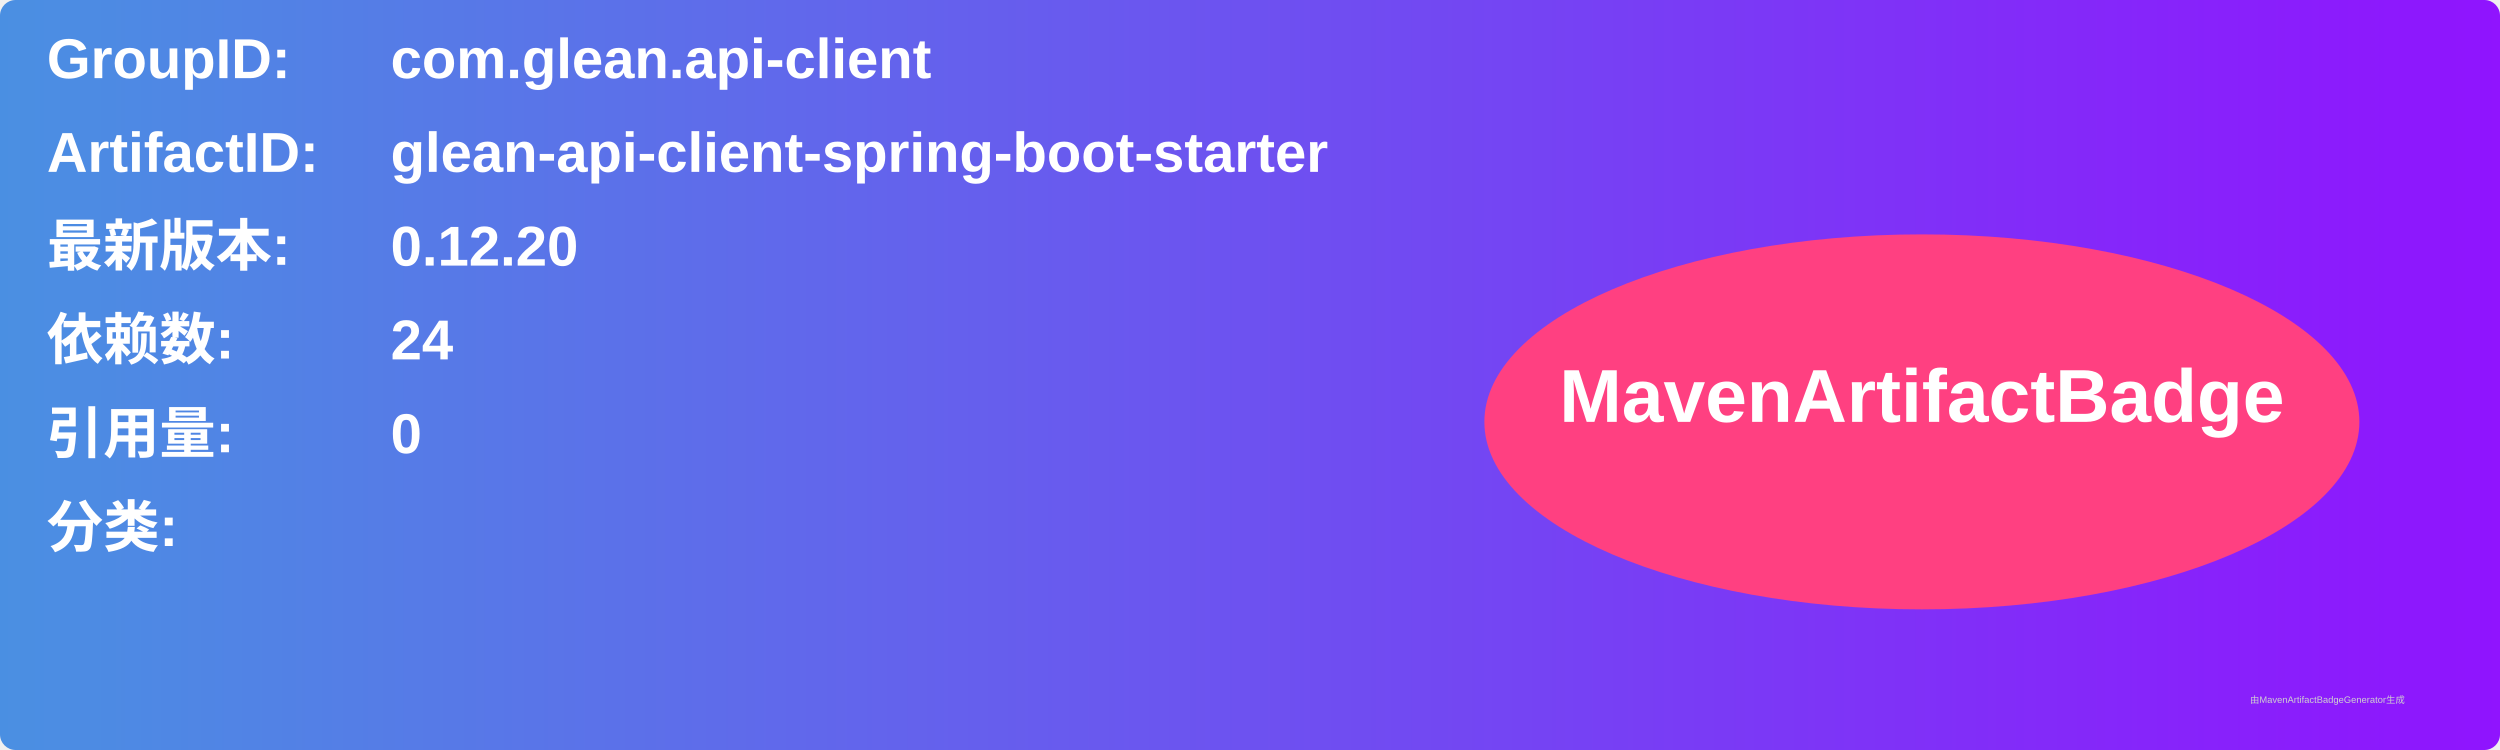
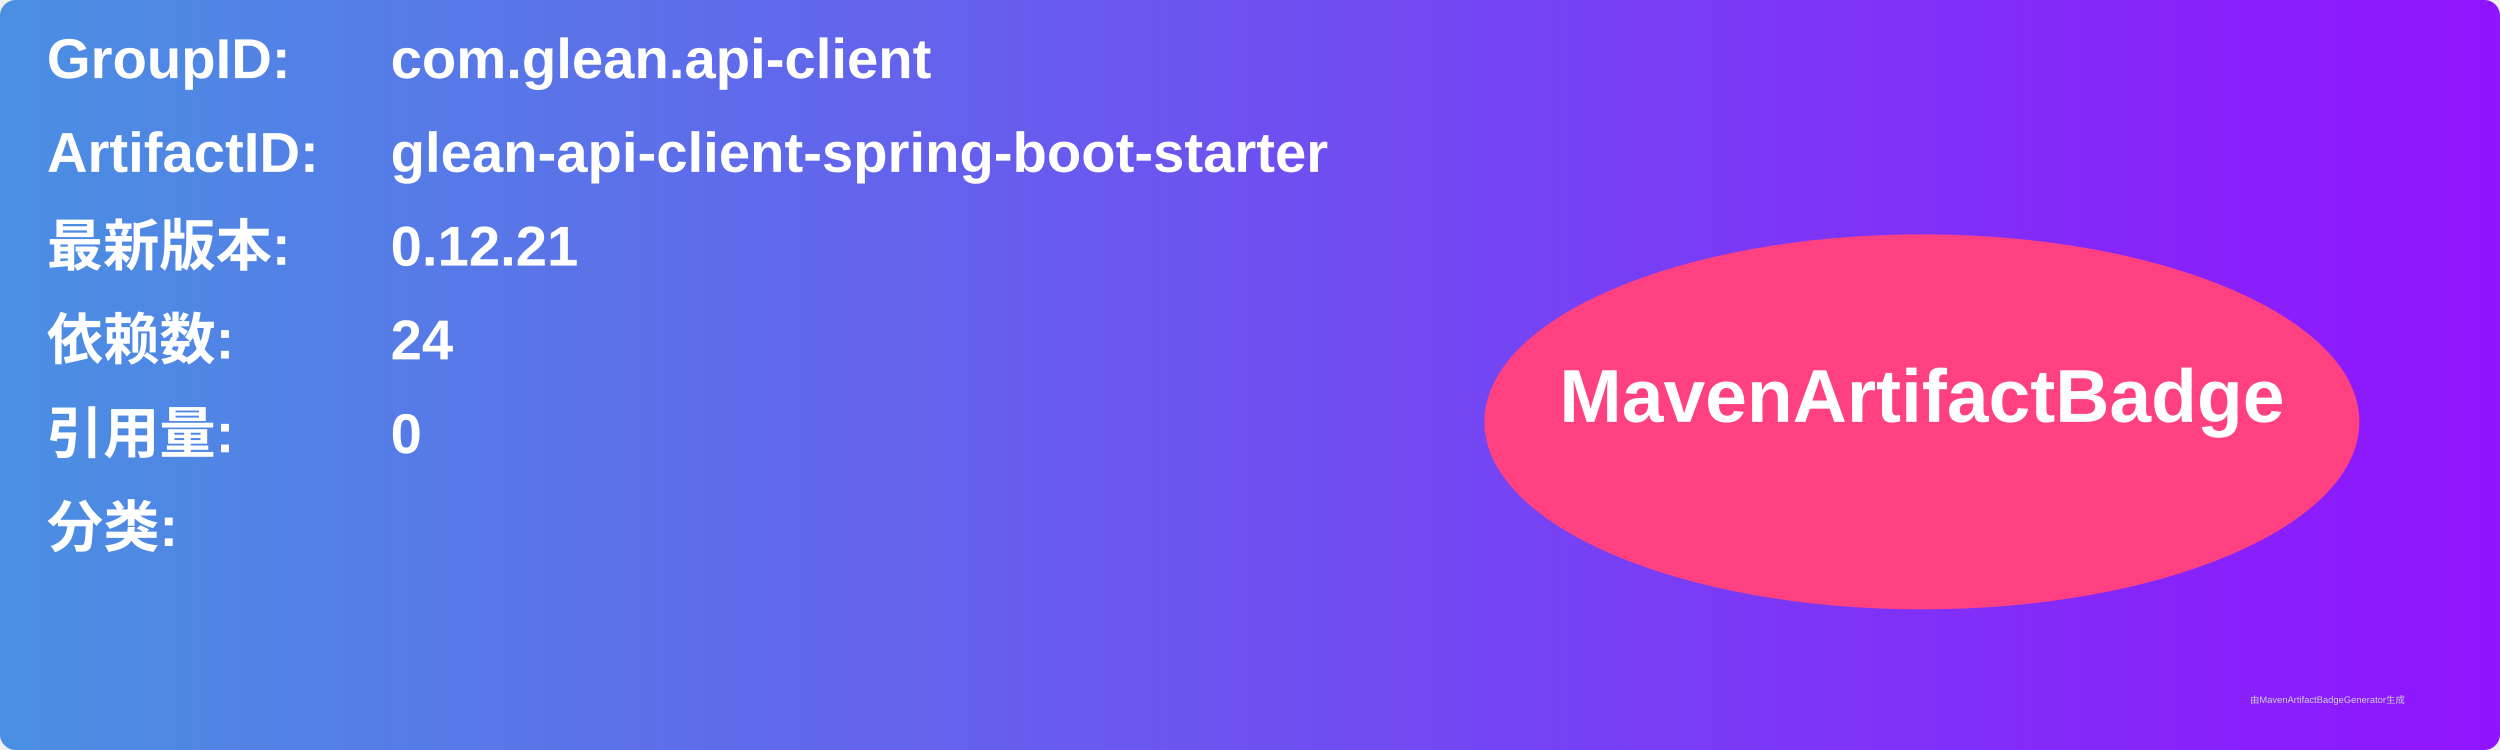
<svg xmlns="http://www.w3.org/2000/svg" width="800" height="240" viewBox="0 0 800 240">
  <linearGradient id="grad" x1="0%" y1="0%" x2="100%" y2="0%">
    <stop offset="0%" stop-color="#4a90e2" />
    <stop offset="100%" stop-color="#9013fe" />
  </linearGradient>
  <rect width="100%" height="100%" rx="5" ry="5" fill="url(#grad)" />
  <g transform="translate(15, 15)">
    <text x="0" y="10" font-family="Arial" font-size="18" fill="white" font-weight="bold" width="260">GroupID:</text>
    <text x="110" y="10" font-family="Arial" font-size="18" fill="white" font-weight="bold" width="460">com.glean.api-client</text>
    <text x="0" y="40" font-family="Arial" font-size="18" fill="white" font-weight="bold" width="260">ArtifactID:</text>
    <text x="110" y="40" font-family="Arial" font-size="18" fill="white" font-weight="bold" width="460">glean-api-client-spring-boot-starter</text>
    <text x="0" y="70" font-family="Arial" font-size="18" fill="white" font-weight="bold">最新版本:</text>
    <text x="110" y="70" font-family="Arial" font-size="18" fill="white" font-weight="bold">
-       <tspan font-weight="bold">0.12.20</tspan>
+       <tspan font-weight="bold">0.12.21</tspan>
    </text>
    <text x="0" y="100" font-family="Arial" font-size="18" fill="white" font-weight="bold">依赖数: </text>
    <text x="110" y="100" font-family="Arial" font-size="18" fill="white">
      <tspan font-weight="bold">24</tspan>
    </text>
    <text x="0" y="130" font-family="Arial" font-size="18" fill="white" font-weight="bold">引用量: </text>
    <text x="110" y="130" font-family="Arial" font-size="18" fill="white">
      <tspan font-weight="bold">0</tspan>
    </text>
    <text x="0" y="160" font-family="Arial" font-size="18" fill="white" font-weight="bold">分类:</text>
    <text x="10" y="190" font-family="Arial" font-size="10" fill="white">
      <tspan font-weight="bold" />
    </text>
    <ellipse cx="600" cy="120" rx="140" ry="60" fill="#ff4081" />
    <text x="600" y="120" text-anchor="middle" font-family="Arial" font-size="24" fill="white" font-weight="bold">MavenArtifactBadge</text>
  </g>
  <text x="720" y="225" font-family="Arial" font-size="3" fill="#d0d0d0">由MavenArtifactBadgeGenerator生成</text>
</svg>
